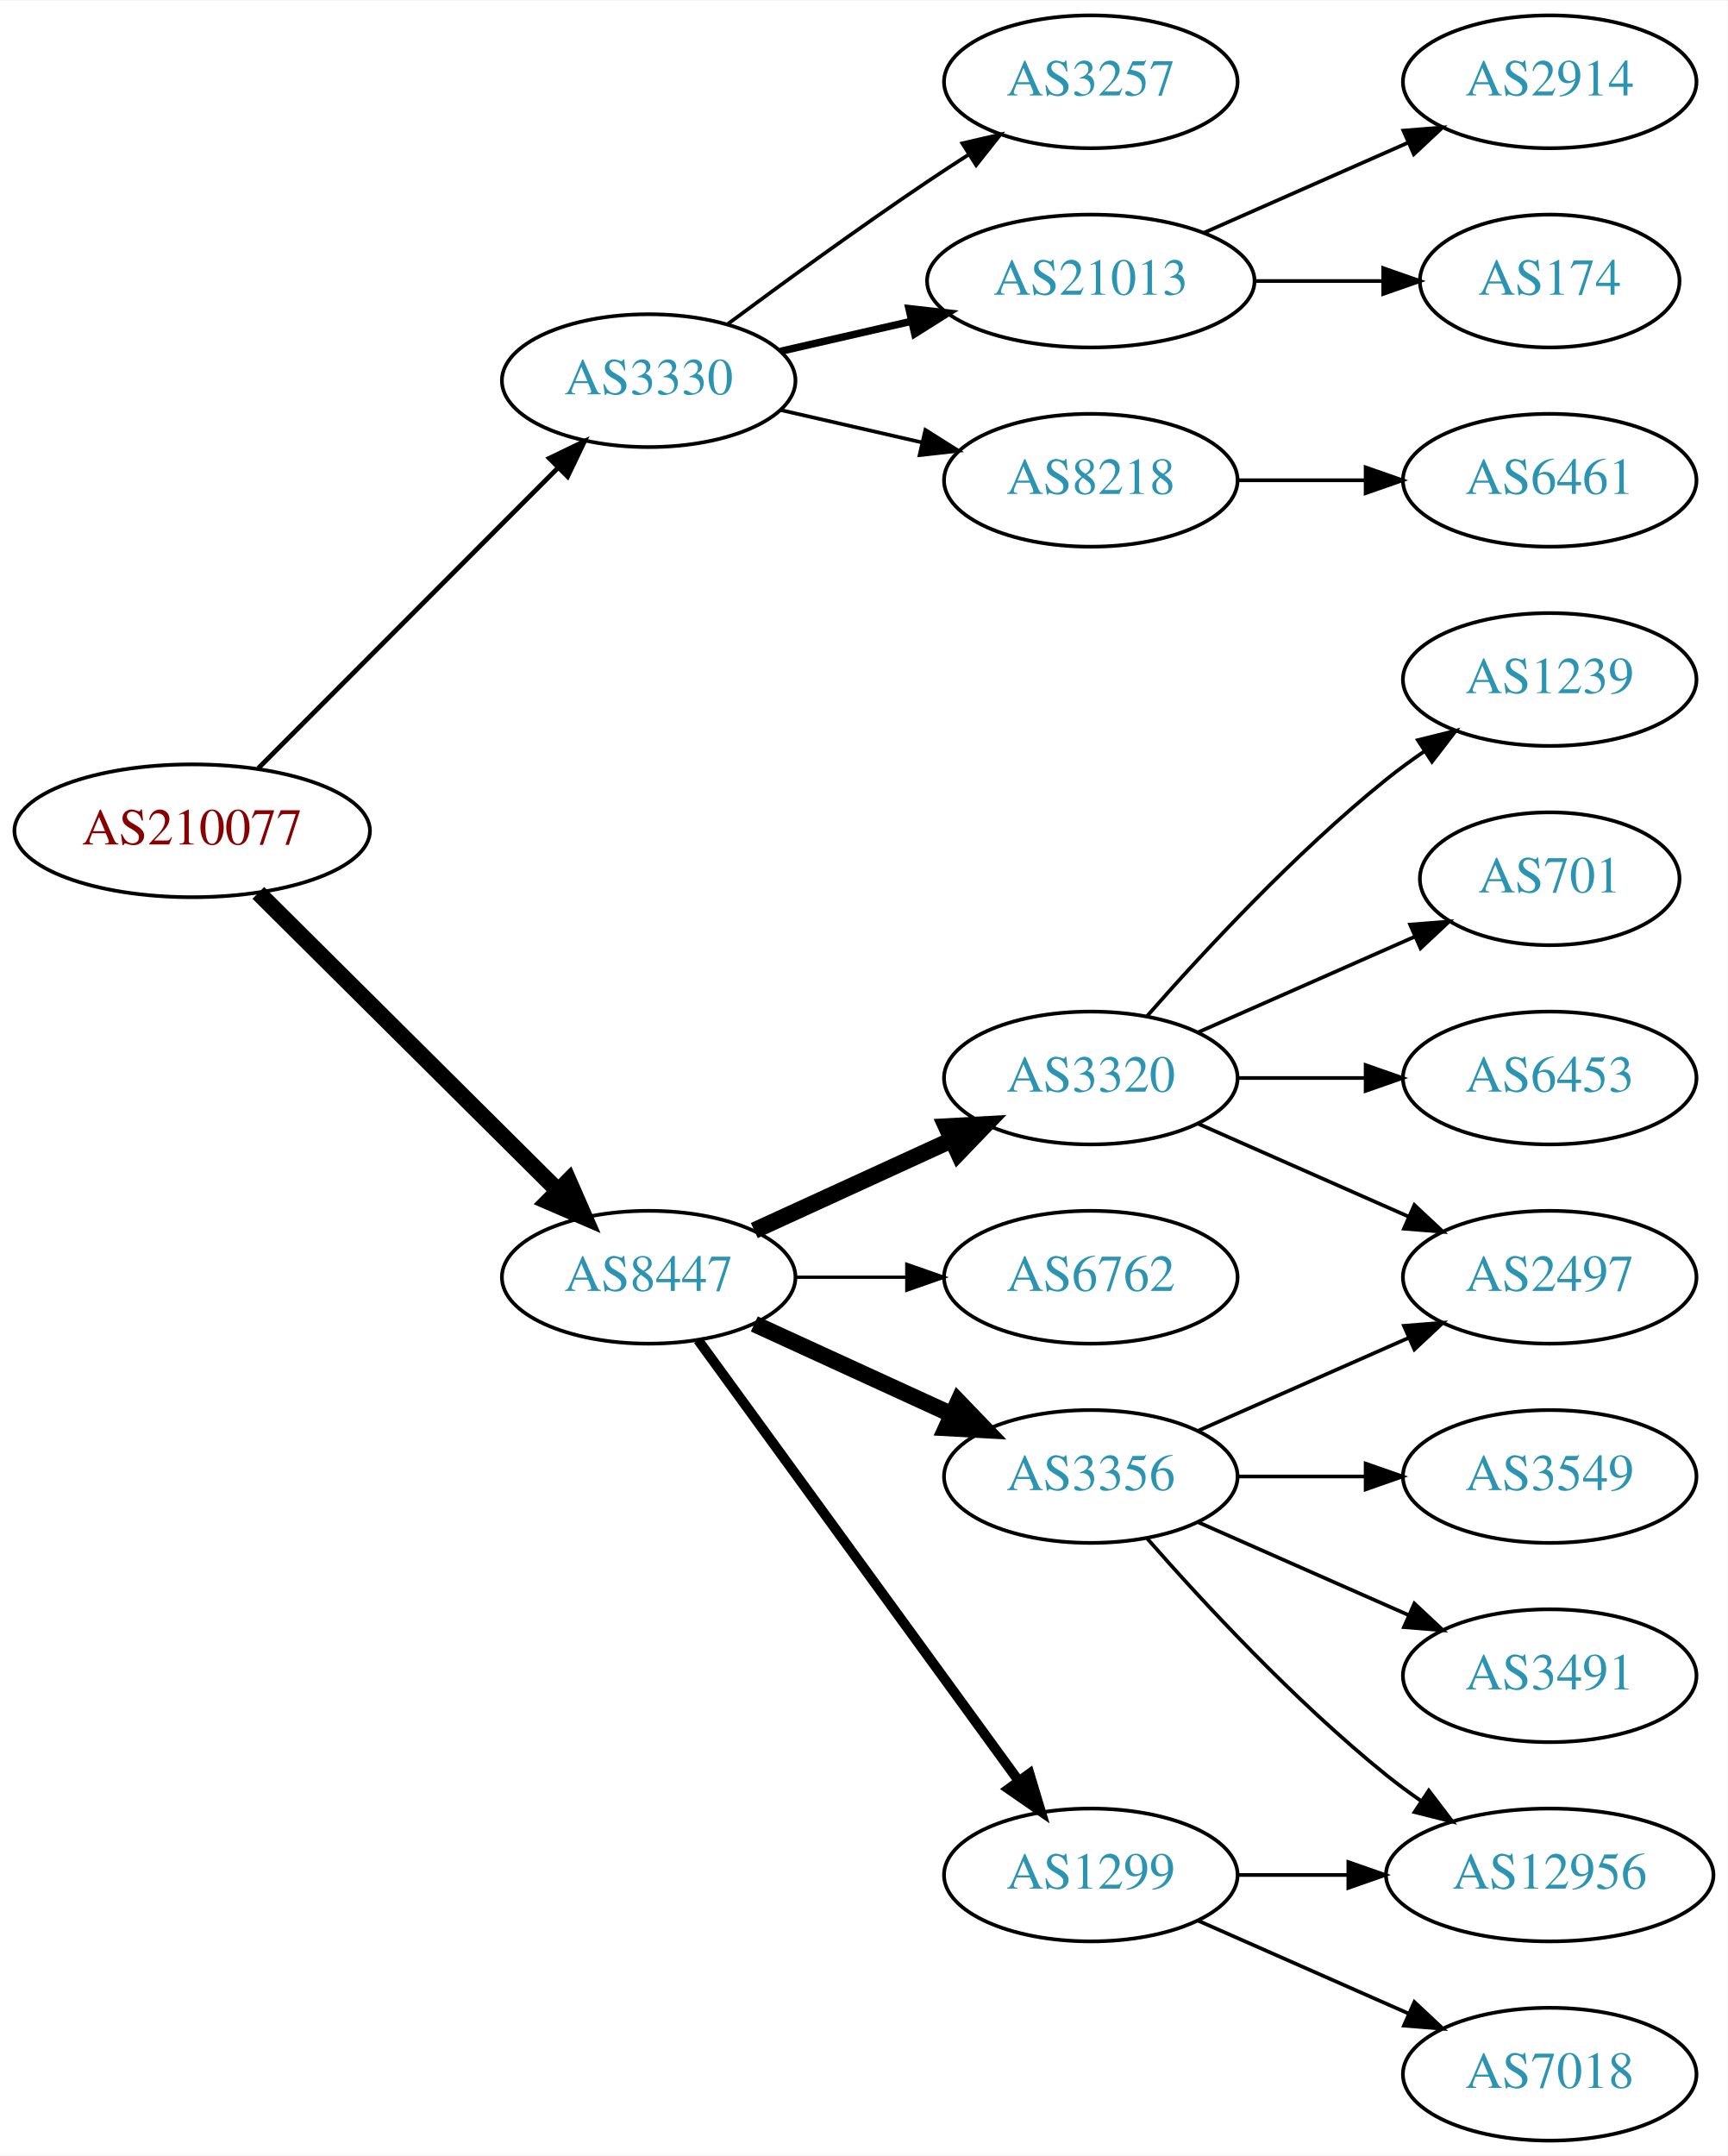
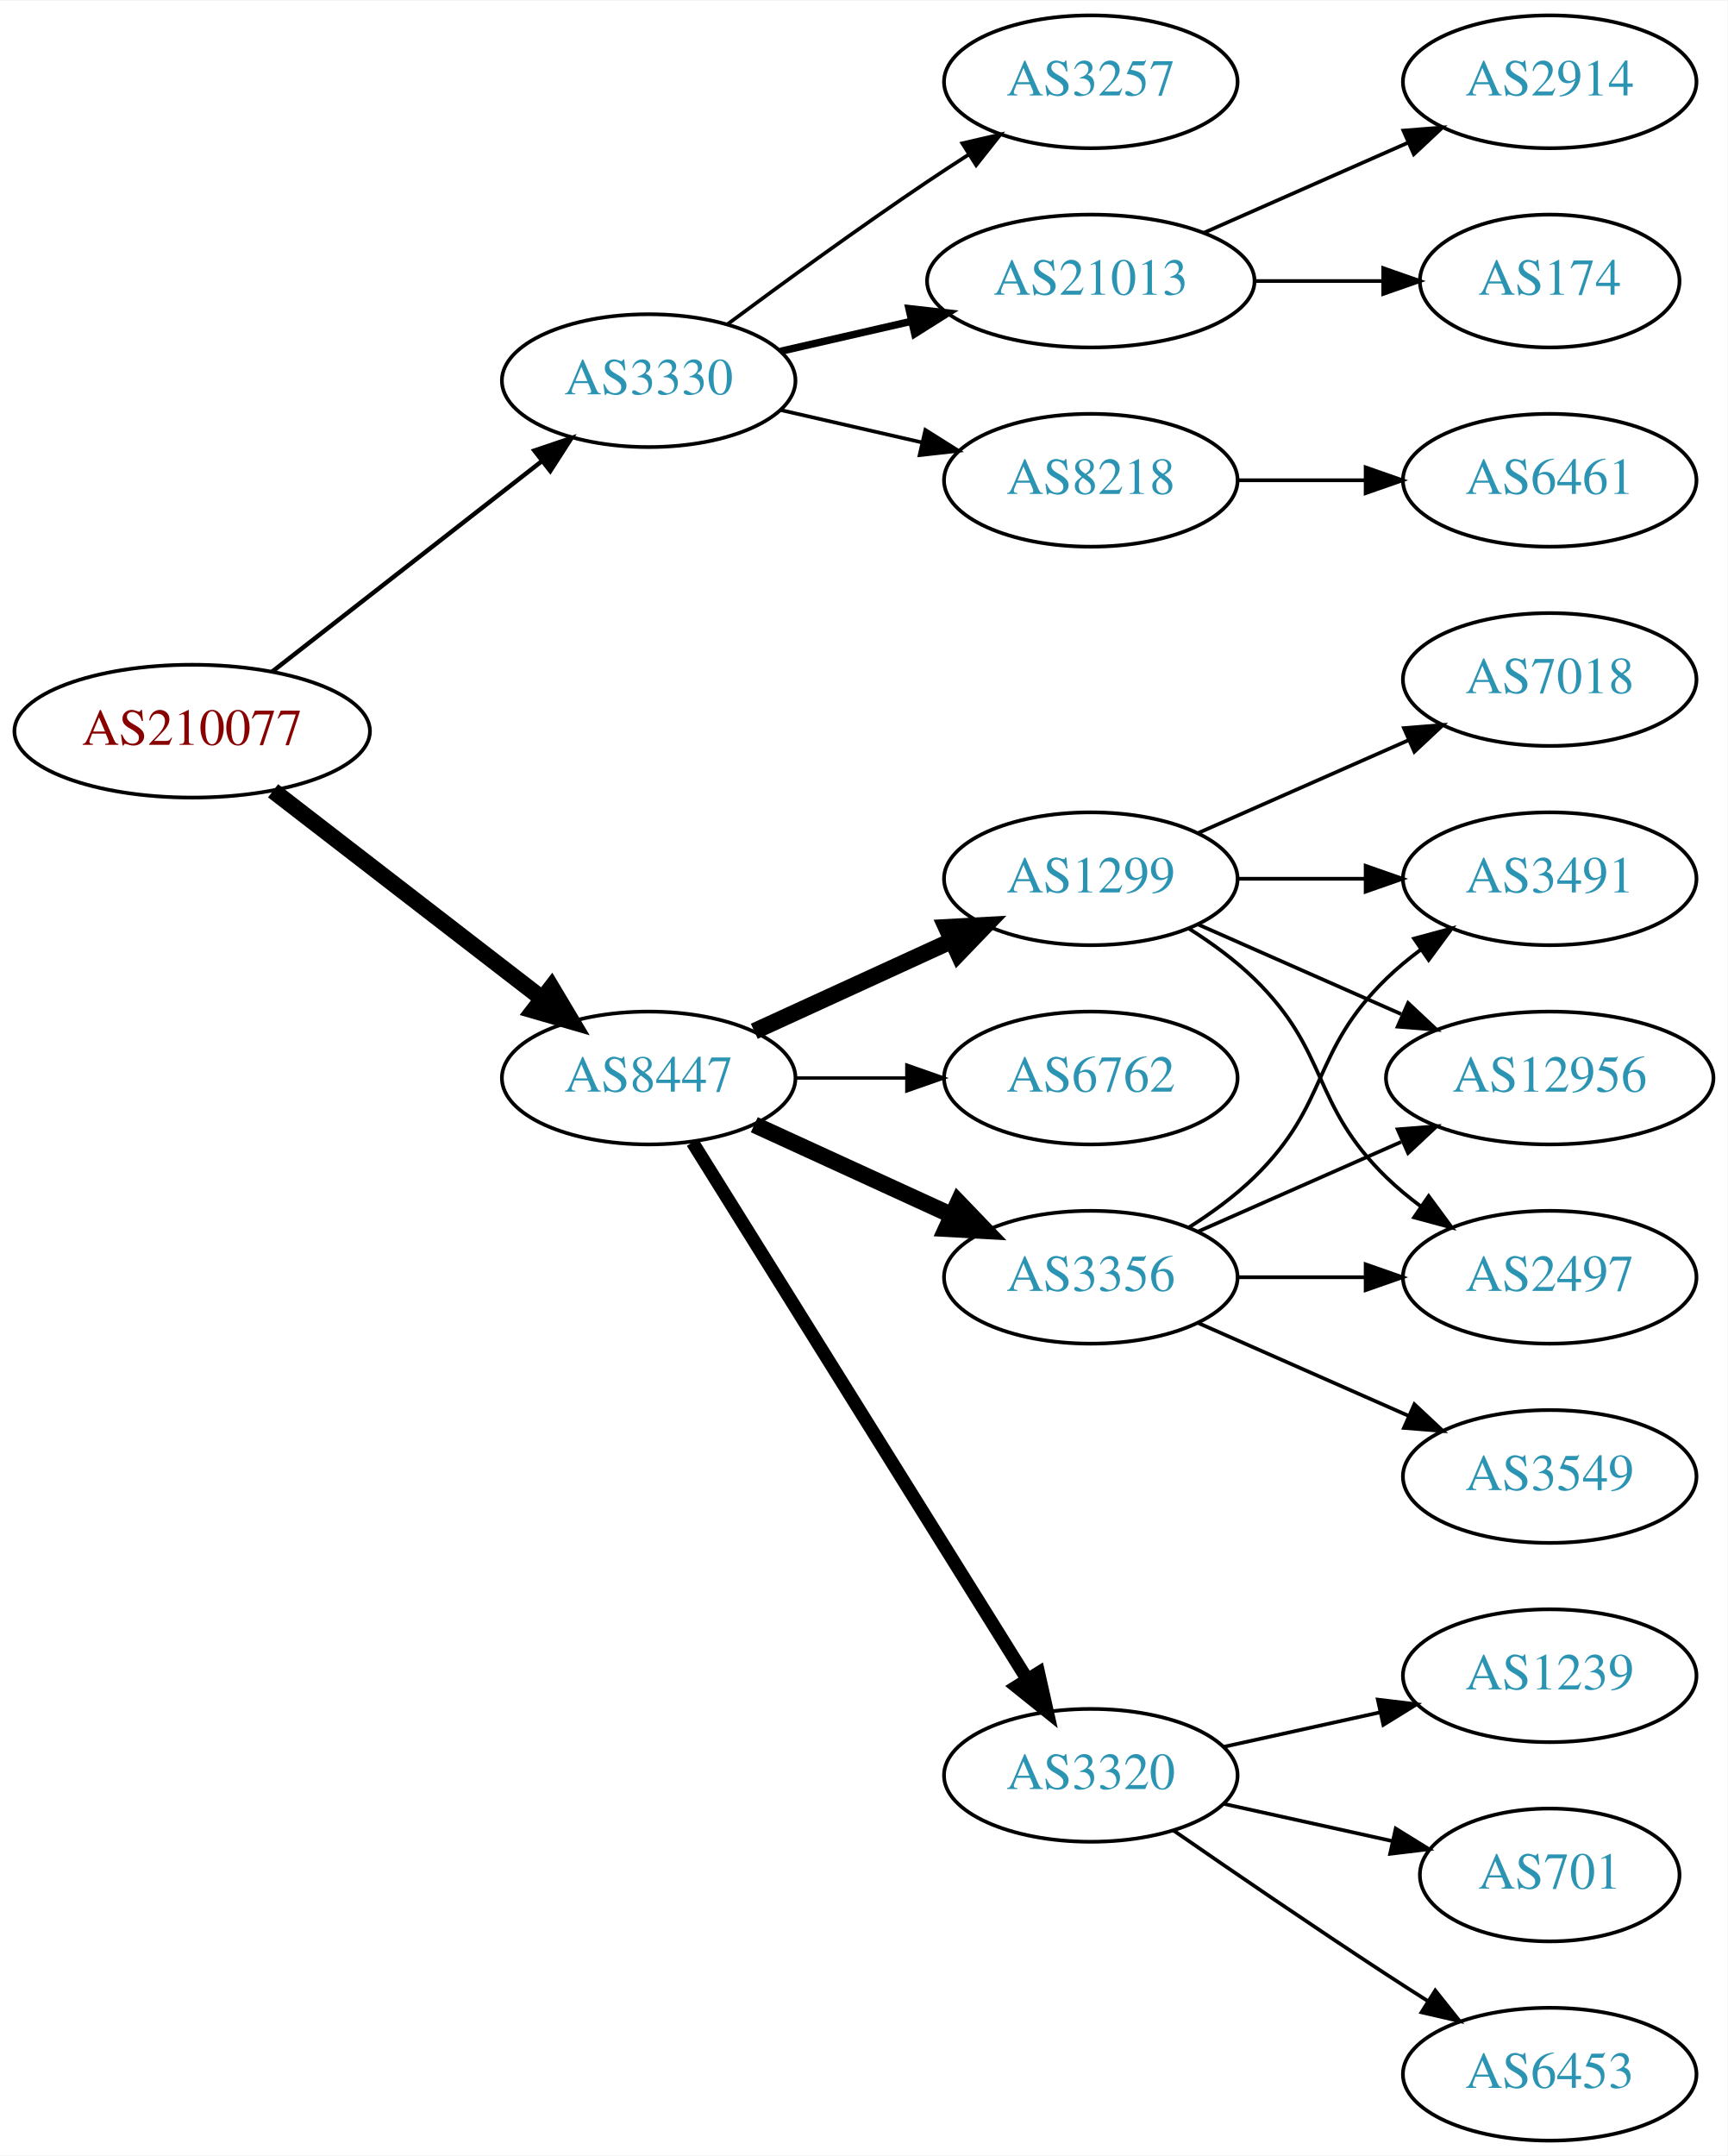
<svg xmlns="http://www.w3.org/2000/svg" xmlns:xlink="http://www.w3.org/1999/xlink" width="468pt" height="584pt" viewBox="0.00 0.00 468.27 584.00">
  <g id="graph0" class="graph" transform="scale(1 1) rotate(0) translate(4 580)">
    <polygon fill="white" stroke="none" points="-4,4 -4,-580 464.269,-580 464.269,4 -4,4" />
    <g id="node1" class="node">
      <g id="a_node1">
        <a xlink:href="/asn/210077" xlink:title="AS210077 ~ Treibacher Industrie AG [AT]">
-           <ellipse fill="#ffffff" stroke="black" cx="48.096" cy="-355" rx="48.192" ry="18" />
-           <text text-anchor="middle" x="48.096" y="-351.3" font-family="Times,serif" font-size="14.00" fill="#880000">AS210077</text>
+           <ellipse fill="#ffffff" stroke="black" cx="48.096" cy="-382" rx="48.192" ry="18" />
+           <text text-anchor="middle" x="48.096" y="-378.3" font-family="Times,serif" font-size="14.00" fill="#880000">AS210077</text>
        </a>
      </g>
    </g>
    <g id="node2" class="node">
      <g id="a_node2">
        <a xlink:href="/asn/3330" xlink:title="AS3330 ~ Vienna, Austria [AT]">
          <ellipse fill="#ffffff" stroke="black" cx="171.838" cy="-477" rx="39.794" ry="18" />
          <text text-anchor="middle" x="171.838" y="-473.3" font-family="Times,serif" font-size="14.00" fill="#2c94b3">AS3330</text>
        </a>
      </g>
    </g>
    <g id="edge1" class="edge">
-       <path fill="none" stroke="black" stroke-width="1.286" d="M66.023,-371.964C87.129,-393.114 123.327,-429.388 147.17,-453.282" />
-       <polygon fill="black" stroke="black" stroke-width="1.286" points="144.902,-455.964 154.443,-460.57 149.857,-451.019 144.902,-455.964" />
+       <path fill="none" stroke="black" stroke-width="1.2" d="M69.748,-398.115C89.839,-413.794 120.512,-437.729 142.802,-455.122" />
+       <polygon fill="black" stroke="black" stroke-width="1.2" points="140.857,-458.045 150.894,-461.437 145.164,-452.526 140.857,-458.045" />
    </g>
    <g id="node3" class="node">
      <g id="a_node3">
        <a xlink:href="/asn/8447" xlink:title="AS8447 ~ A1 Telekom Austria AG [AT]">
-           <ellipse fill="#ffffff" stroke="black" cx="171.838" cy="-234" rx="39.794" ry="18" />
-           <text text-anchor="middle" x="171.838" y="-230.3" font-family="Times,serif" font-size="14.00" fill="#2c94b3">AS8447</text>
+           <ellipse fill="#ffffff" stroke="black" cx="171.838" cy="-288" rx="39.794" ry="18" />
+           <text text-anchor="middle" x="171.838" y="-284.3" font-family="Times,serif" font-size="14.00" fill="#2c94b3">AS8447</text>
        </a>
      </g>
    </g>
    <g id="edge2" class="edge">
-       <path fill="none" stroke="black" stroke-width="4.5" d="M66.023,-338.175C87.129,-317.198 123.327,-281.222 147.17,-257.523" />
-       <polygon fill="black" stroke="black" stroke-width="4.5" points="150.126,-260.137 154.443,-250.295 144.575,-254.552 150.126,-260.137" />
+       <path fill="none" stroke="black" stroke-width="4.5" d="M70.024,-365.841C90.158,-350.295 120.732,-326.688 142.93,-309.548" />
+       <polygon fill="black" stroke="black" stroke-width="4.5" points="145.48,-312.554 150.989,-303.326 140.667,-306.321 145.48,-312.554" />
    </g>
    <g id="node4" class="node">
      <g id="a_node4">
+         <a xlink:href="/asn/3257" xlink:title="AS3257 ~ GTT [DE]">
+           <ellipse fill="#ffffff" stroke="black" cx="291.681" cy="-558" rx="39.794" ry="18" />
+           <text text-anchor="middle" x="291.681" y="-554.3" font-family="Times,serif" font-size="14.00" fill="#2c94b3">AS3257</text>
+         </a>
+       </g>
+     </g>
+     <g id="edge3" class="edge">
+       <path fill="none" stroke="black" d="M193.168,-492.277C208.031,-503.304 228.775,-518.407 247.484,-531 251.033,-533.389 254.784,-535.839 258.532,-538.242" />
+       <polygon fill="black" stroke="black" points="256.858,-541.325 267.181,-543.712 260.6,-535.409 256.858,-541.325" />
+     </g>
+     <g id="node5" class="node">
+       <g id="a_node5">
        <a xlink:href="/asn/21013" xlink:title="AS21013 ~ Wels, AT [AT]">
          <ellipse fill="#ffffff" stroke="black" cx="291.681" cy="-504" rx="44.393" ry="18" />
          <text text-anchor="middle" x="291.681" y="-500.3" font-family="Times,serif" font-size="14.00" fill="#2c94b3">AS21013</text>
        </a>
      </g>
    </g>
-     <g id="edge3" class="edge">
+     <g id="edge4" class="edge">
      <path fill="none" stroke="black" stroke-width="2" d="M207.557,-484.955C218.696,-487.507 231.231,-490.379 243.124,-493.104" />
      <polygon fill="black" stroke="black" stroke-width="2" points="242.389,-496.526 252.918,-495.348 243.953,-489.703 242.389,-496.526" />
    </g>
-     <g id="node5" class="node">
-       <g id="a_node5">
+     <g id="node6" class="node">
+       <g id="a_node6">
        <a xlink:href="/asn/8218" xlink:title="AS8218 ~ legacy Neotelecoms [FR]">
          <ellipse fill="#ffffff" stroke="black" cx="291.681" cy="-450" rx="39.794" ry="18" />
          <text text-anchor="middle" x="291.681" y="-446.3" font-family="Times,serif" font-size="14.00" fill="#2c94b3">AS8218</text>
        </a>
      </g>
    </g>
-     <g id="edge4" class="edge">
+     <g id="edge5" class="edge">
      <path fill="none" stroke="black" d="M207.557,-469.045C219.557,-466.296 233.178,-463.175 245.871,-460.267" />
      <polygon fill="black" stroke="black" points="246.836,-463.636 255.802,-457.991 245.273,-456.813 246.836,-463.636" />
    </g>
-     <g id="node6" class="node">
-       <g id="a_node6">
-         <a xlink:href="/asn/3257" xlink:title="AS3257 ~ GTT [DE]">
-           <ellipse fill="#ffffff" stroke="black" cx="291.681" cy="-558" rx="39.794" ry="18" />
-           <text text-anchor="middle" x="291.681" y="-554.3" font-family="Times,serif" font-size="14.00" fill="#2c94b3">AS3257</text>
-         </a>
-       </g>
-     </g>
-     <g id="edge5" class="edge">
-       <path fill="none" stroke="black" d="M193.168,-492.277C208.031,-503.304 228.775,-518.407 247.484,-531 251.033,-533.389 254.784,-535.839 258.532,-538.242" />
-       <polygon fill="black" stroke="black" points="256.858,-541.325 267.181,-543.712 260.6,-535.409 256.858,-541.325" />
-     </g>
    <g id="node10" class="node">
      <g id="a_node10">
-         <a xlink:href="/asn/1299" xlink:title="AS1299 ~ Telia Carrier [EU]">
-           <ellipse fill="#ffffff" stroke="black" cx="291.681" cy="-72" rx="39.794" ry="18" />
-           <text text-anchor="middle" x="291.681" y="-68.3" font-family="Times,serif" font-size="14.00" fill="#2c94b3">AS1299</text>
+         <a xlink:href="/asn/6762" xlink:title="AS6762 ~ TELECOM ITALIA SPARKLE S.p.A. [IT]">
+           <ellipse fill="#ffffff" stroke="black" cx="291.681" cy="-288" rx="39.794" ry="18" />
+           <text text-anchor="middle" x="291.681" y="-284.3" font-family="Times,serif" font-size="14.00" fill="#2c94b3">AS6762</text>
        </a>
      </g>
    </g>
    <g id="edge9" class="edge">
-       <path fill="none" stroke="black" stroke-width="2.7" d="M185.226,-216.969C205.948,-188.483 247.752,-131.015 272.039,-97.626" />
-       <polygon fill="black" stroke="black" stroke-width="2.7" points="275.051,-99.436 278.103,-89.29 269.39,-95.318 275.051,-99.436" />
+       <path fill="none" stroke="black" stroke-width="0.9" d="M211.751,-288C221.304,-288 231.654,-288 241.616,-288" />
+       <polygon fill="black" stroke="black" stroke-width="0.9" points="241.809,-291.5 251.809,-288 241.809,-284.5 241.809,-291.5" />
    </g>
    <g id="node11" class="node">
      <g id="a_node11">
-         <a xlink:href="/asn/3320" xlink:title="AS3320 ~ DTAG [DE]">
-           <ellipse fill="#ffffff" stroke="black" cx="291.681" cy="-288" rx="39.794" ry="18" />
-           <text text-anchor="middle" x="291.681" y="-284.3" font-family="Times,serif" font-size="14.00" fill="#2c94b3">AS3320</text>
+         <a xlink:href="/asn/1299" xlink:title="AS1299 ~ Telia Carrier [EU]">
+           <ellipse fill="#ffffff" stroke="black" cx="291.681" cy="-342" rx="39.794" ry="18" />
+           <text text-anchor="middle" x="291.681" y="-338.3" font-family="Times,serif" font-size="14.00" fill="#2c94b3">AS1299</text>
        </a>
      </g>
    </g>
    <g id="edge10" class="edge">
-       <path fill="none" stroke="black" stroke-width="4.5" d="M200.467,-246.661C216.424,-253.973 236.694,-263.261 253.977,-271.181" />
-       <polygon fill="black" stroke="black" stroke-width="4.5" points="252.493,-274.832 263.225,-275.419 255.774,-267.673 252.493,-274.832" />
+       <path fill="none" stroke="black" stroke-width="4.5" d="M200.467,-300.661C216.424,-307.973 236.694,-317.261 253.977,-325.181" />
+       <polygon fill="black" stroke="black" stroke-width="4.5" points="252.493,-328.832 263.225,-329.419 255.774,-321.673 252.493,-328.832" />
    </g>
    <g id="node12" class="node">
      <g id="a_node12">
-         <a xlink:href="/asn/6762" xlink:title="AS6762 ~ TELECOM ITALIA SPARKLE S.p.A. [IT]">
-           <ellipse fill="#ffffff" stroke="black" cx="291.681" cy="-234" rx="39.794" ry="18" />
-           <text text-anchor="middle" x="291.681" y="-230.3" font-family="Times,serif" font-size="14.00" fill="#2c94b3">AS6762</text>
+         <a xlink:href="/asn/3320" xlink:title="AS3320 ~ DTAG [DE]">
+           <ellipse fill="#ffffff" stroke="black" cx="291.681" cy="-99" rx="39.794" ry="18" />
+           <text text-anchor="middle" x="291.681" y="-95.3" font-family="Times,serif" font-size="14.00" fill="#2c94b3">AS3320</text>
        </a>
      </g>
    </g>
    <g id="edge11" class="edge">
-       <path fill="none" stroke="black" stroke-width="0.9" d="M211.751,-234C221.304,-234 231.654,-234 241.616,-234" />
-       <polygon fill="black" stroke="black" stroke-width="0.9" points="241.809,-237.5 251.809,-234 241.809,-230.5 241.809,-237.5" />
+       <path fill="none" stroke="black" stroke-width="3.6" d="M183.713,-270.558C204.496,-237.225 249.957,-164.314 274.386,-125.134" />
+       <polygon fill="black" stroke="black" stroke-width="3.6" points="277.511,-126.737 279.832,-116.4 271.571,-123.034 277.511,-126.737" />
    </g>
    <g id="node13" class="node">
      <g id="a_node13">
        <a xlink:href="/asn/3356" xlink:title="AS3356 ~ Level 3 Parent, LLC [US]">
-           <ellipse fill="#ffffff" stroke="black" cx="291.681" cy="-180" rx="39.794" ry="18" />
-           <text text-anchor="middle" x="291.681" y="-176.3" font-family="Times,serif" font-size="14.00" fill="#2c94b3">AS3356</text>
+           <ellipse fill="#ffffff" stroke="black" cx="291.681" cy="-234" rx="39.794" ry="18" />
+           <text text-anchor="middle" x="291.681" y="-230.3" font-family="Times,serif" font-size="14.00" fill="#2c94b3">AS3356</text>
        </a>
      </g>
    </g>
    <g id="edge12" class="edge">
-       <path fill="none" stroke="black" stroke-width="4.5" d="M200.467,-221.339C216.424,-214.027 236.694,-204.739 253.977,-196.819" />
-       <polygon fill="black" stroke="black" stroke-width="4.5" points="255.774,-200.327 263.225,-192.581 252.493,-193.168 255.774,-200.327" />
+       <path fill="none" stroke="black" stroke-width="4.5" d="M200.467,-275.339C216.424,-268.027 236.694,-258.739 253.977,-250.819" />
+       <polygon fill="black" stroke="black" stroke-width="4.5" points="255.774,-254.327 263.225,-246.581 252.493,-247.168 255.774,-254.327" />
    </g>
    <g id="node7" class="node">
      <g id="a_node7">
+         <a xlink:href="/asn/2914" xlink:title="AS2914 ~ NTT America, Inc. [US]">
+           <ellipse fill="#ffffff" stroke="black" cx="416.073" cy="-558" rx="39.794" ry="18" />
+           <text text-anchor="middle" x="416.073" y="-554.3" font-family="Times,serif" font-size="14.00" fill="#2c94b3">AS2914</text>
+         </a>
+       </g>
+     </g>
+     <g id="edge6" class="edge">
+       <path fill="none" stroke="black" d="M322.308,-517.072C338.903,-524.393 359.762,-533.597 377.496,-541.421" />
+       <polygon fill="black" stroke="black" points="376.417,-544.77 386.979,-545.605 379.243,-538.366 376.417,-544.77" />
+     </g>
+     <g id="node8" class="node">
+       <g id="a_node8">
        <a xlink:href="/asn/174" xlink:title="AS174 ~ Cogent Communications [US]">
          <ellipse fill="#ffffff" stroke="black" cx="416.073" cy="-504" rx="35.194" ry="18" />
          <text text-anchor="middle" x="416.073" y="-500.3" font-family="Times,serif" font-size="14.00" fill="#2c94b3">AS174</text>
        </a>
      </g>
    </g>
-     <g id="edge6" class="edge">
+     <g id="edge7" class="edge">
      <path fill="none" stroke="black" d="M336.176,-504C347.434,-504 359.566,-504 370.859,-504" />
      <polygon fill="black" stroke="black" points="370.947,-507.5 380.947,-504 370.947,-500.5 370.947,-507.5" />
-     </g>
-     <g id="node8" class="node">
-       <g id="a_node8">
-         <a xlink:href="/asn/2914" xlink:title="AS2914 ~ NTT America, Inc. [US]">
-           <ellipse fill="#ffffff" stroke="black" cx="416.073" cy="-558" rx="39.794" ry="18" />
-           <text text-anchor="middle" x="416.073" y="-554.3" font-family="Times,serif" font-size="14.00" fill="#2c94b3">AS2914</text>
-         </a>
-       </g>
-     </g>
-     <g id="edge7" class="edge">
-       <path fill="none" stroke="black" d="M322.308,-517.072C338.903,-524.393 359.762,-533.597 377.496,-541.421" />
-       <polygon fill="black" stroke="black" points="376.417,-544.77 386.979,-545.605 379.243,-538.366 376.417,-544.77" />
    </g>
    <g id="node9" class="node">
      <g id="a_node9">
        <a xlink:href="/asn/6461" xlink:title="AS6461 ~ ZAYO-6461 [US]">
          <ellipse fill="#ffffff" stroke="black" cx="416.073" cy="-450" rx="39.794" ry="18" />
          <text text-anchor="middle" x="416.073" y="-446.3" font-family="Times,serif" font-size="14.00" fill="#2c94b3">AS6461</text>
        </a>
      </g>
    </g>
    <g id="edge8" class="edge">
      <path fill="none" stroke="black" d="M331.406,-450C342.344,-450 354.395,-450 365.861,-450" />
      <polygon fill="black" stroke="black" points="366.179,-453.5 376.179,-450 366.179,-446.5 366.179,-453.5" />
    </g>
-     <g id="node20" class="node">
-       <g id="a_node20">
-         <a xlink:href="/asn/12956" xlink:title="AS12956 ~ TELXIUS [ES]">
-           <ellipse fill="#ffffff" stroke="black" cx="416.073" cy="-72" rx="44.393" ry="18" />
-           <text text-anchor="middle" x="416.073" y="-68.3" font-family="Times,serif" font-size="14.00" fill="#2c94b3">AS12956</text>
-         </a>
-       </g>
-     </g>
-     <g id="edge22" class="edge">
-       <path fill="none" stroke="black" d="M331.406,-72C340.866,-72 351.158,-72 361.184,-72" />
-       <polygon fill="black" stroke="black" points="361.491,-75.5 371.491,-72 361.491,-68.5 361.491,-75.5" />
-     </g>
-     <g id="node21" class="node">
-       <g id="a_node21">
-         <a xlink:href="/asn/7018" xlink:title="AS7018 ~ AT&amp;T Services, Inc. [US]">
-           <ellipse fill="#ffffff" stroke="black" cx="416.073" cy="-18" rx="39.794" ry="18" />
-           <text text-anchor="middle" x="416.073" y="-14.3" font-family="Times,serif" font-size="14.00" fill="#2c94b3">AS7018</text>
-         </a>
-       </g>
-     </g>
-     <g id="edge21" class="edge">
-       <path fill="none" stroke="black" d="M320.76,-59.611C337.708,-52.134 359.505,-42.517 377.874,-34.412" />
-       <polygon fill="black" stroke="black" points="379.388,-37.57 387.124,-30.331 376.562,-31.166 379.388,-37.57" />
-     </g>
    <g id="node14" class="node">
      <g id="a_node14">
        <a xlink:href="/asn/2497" xlink:title="AS2497 ~ Internet Initiative Japan Inc. [JP]">
          <ellipse fill="#ffffff" stroke="black" cx="416.073" cy="-234" rx="39.794" ry="18" />
          <text text-anchor="middle" x="416.073" y="-230.3" font-family="Times,serif" font-size="14.00" fill="#2c94b3">AS2497</text>
        </a>
      </g>
    </g>
    <g id="edge13" class="edge">
-       <path fill="none" stroke="black" d="M320.76,-275.611C337.708,-268.134 359.505,-258.517 377.874,-250.412" />
-       <polygon fill="black" stroke="black" points="379.388,-253.57 387.124,-246.331 376.562,-247.166 379.388,-253.57" />
+       <path fill="none" stroke="black" d="M318.21,-328.538C324.372,-324.638 330.674,-320.052 335.877,-315 356.57,-294.906 351.183,-281.094 371.877,-261 374.722,-258.237 377.896,-255.614 381.196,-253.166" />
+       <polygon fill="black" stroke="black" points="383.261,-255.994 389.544,-247.462 379.312,-250.214 383.261,-255.994" />
    </g>
    <g id="node15" class="node">
      <g id="a_node15">
-         <a xlink:href="/asn/6453" xlink:title="AS6453 ~ TATA COMMUNICATIONS (AMERICA) INC [US]">
-           <ellipse fill="#ffffff" stroke="black" cx="416.073" cy="-288" rx="39.794" ry="18" />
-           <text text-anchor="middle" x="416.073" y="-284.3" font-family="Times,serif" font-size="14.00" fill="#2c94b3">AS6453</text>
+         <a xlink:href="/asn/3491" xlink:title="AS3491 ~ PCCW Global, Inc. [US]">
+           <ellipse fill="#ffffff" stroke="black" cx="416.073" cy="-342" rx="39.794" ry="18" />
+           <text text-anchor="middle" x="416.073" y="-338.3" font-family="Times,serif" font-size="14.00" fill="#2c94b3">AS3491</text>
        </a>
      </g>
    </g>
    <g id="edge14" class="edge">
-       <path fill="none" stroke="black" d="M331.406,-288C342.344,-288 354.395,-288 365.861,-288" />
-       <polygon fill="black" stroke="black" points="366.179,-291.5 376.179,-288 366.179,-284.5 366.179,-291.5" />
+       <path fill="none" stroke="black" d="M331.406,-342C342.344,-342 354.395,-342 365.861,-342" />
+       <polygon fill="black" stroke="black" points="366.179,-345.5 376.179,-342 366.179,-338.5 366.179,-345.5" />
    </g>
    <g id="node16" class="node">
      <g id="a_node16">
-         <a xlink:href="/asn/1239" xlink:title="AS1239 ~ Sprint [US]">
-           <ellipse fill="#ffffff" stroke="black" cx="416.073" cy="-396" rx="39.794" ry="18" />
-           <text text-anchor="middle" x="416.073" y="-392.3" font-family="Times,serif" font-size="14.00" fill="#2c94b3">AS1239</text>
+         <a xlink:href="/asn/12956" xlink:title="AS12956 ~ TELXIUS [ES]">
+           <ellipse fill="#ffffff" stroke="black" cx="416.073" cy="-288" rx="44.393" ry="18" />
+           <text text-anchor="middle" x="416.073" y="-284.3" font-family="Times,serif" font-size="14.00" fill="#2c94b3">AS12956</text>
        </a>
      </g>
    </g>
    <g id="edge15" class="edge">
-       <path fill="none" stroke="black" d="M306.833,-304.663C321.934,-321.894 347.055,-349.024 371.877,-369 375.132,-371.62 378.657,-374.192 382.242,-376.646" />
-       <polygon fill="black" stroke="black" points="380.329,-379.577 390.614,-382.121 384.16,-373.719 380.329,-379.577" />
+       <path fill="none" stroke="black" d="M320.76,-329.611C337.076,-322.413 357.886,-313.231 375.806,-305.325" />
+       <polygon fill="black" stroke="black" points="377.681,-308.323 385.417,-301.084 374.855,-301.919 377.681,-308.323" />
    </g>
    <g id="node17" class="node">
      <g id="a_node17">
-         <a xlink:href="/asn/701" xlink:title="AS701 ~ UUNET [US]">
-           <ellipse fill="#ffffff" stroke="black" cx="416.073" cy="-342" rx="35.194" ry="18" />
-           <text text-anchor="middle" x="416.073" y="-338.3" font-family="Times,serif" font-size="14.00" fill="#2c94b3">AS701</text>
+         <a xlink:href="/asn/7018" xlink:title="AS7018 ~ AT&amp;T Services, Inc. [US]">
+           <ellipse fill="#ffffff" stroke="black" cx="416.073" cy="-396" rx="39.794" ry="18" />
+           <text text-anchor="middle" x="416.073" y="-392.3" font-family="Times,serif" font-size="14.00" fill="#2c94b3">AS7018</text>
        </a>
      </g>
    </g>
    <g id="edge16" class="edge">
-       <path fill="none" stroke="black" d="M320.76,-300.389C338.188,-308.078 360.746,-318.031 379.429,-326.274" />
-       <polygon fill="black" stroke="black" points="378.237,-329.573 388.799,-330.408 381.063,-323.169 378.237,-329.573" />
-     </g>
-     <g id="edge18" class="edge">
-       <path fill="none" stroke="black" d="M320.76,-192.389C337.708,-199.866 359.505,-209.483 377.874,-217.588" />
-       <polygon fill="black" stroke="black" points="376.562,-220.834 387.124,-221.669 379.388,-214.43 376.562,-220.834" />
+       <path fill="none" stroke="black" d="M320.76,-354.389C337.708,-361.866 359.505,-371.483 377.874,-379.588" />
+       <polygon fill="black" stroke="black" points="376.562,-382.834 387.124,-383.669 379.388,-376.43 376.562,-382.834" />
    </g>
    <g id="node18" class="node">
      <g id="a_node18">
-         <a xlink:href="/asn/3491" xlink:title="AS3491 ~ PCCW Global, Inc. [US]">
-           <ellipse fill="#ffffff" stroke="black" cx="416.073" cy="-126" rx="39.794" ry="18" />
-           <text text-anchor="middle" x="416.073" y="-122.3" font-family="Times,serif" font-size="14.00" fill="#2c94b3">AS3491</text>
+         <a xlink:href="/asn/701" xlink:title="AS701 ~ UUNET [US]">
+           <ellipse fill="#ffffff" stroke="black" cx="416.073" cy="-72" rx="35.194" ry="18" />
+           <text text-anchor="middle" x="416.073" y="-68.3" font-family="Times,serif" font-size="14.00" fill="#2c94b3">AS701</text>
        </a>
      </g>
    </g>
    <g id="edge17" class="edge">
-       <path fill="none" stroke="black" d="M320.76,-167.611C337.708,-160.134 359.505,-150.517 377.874,-142.412" />
-       <polygon fill="black" stroke="black" points="379.388,-145.57 387.124,-138.331 376.562,-139.166 379.388,-145.57" />
+       <path fill="none" stroke="black" d="M327.753,-91.263C341.987,-88.123 358.541,-84.471 373.386,-81.196" />
+       <polygon fill="black" stroke="black" points="374.329,-84.573 383.34,-79 372.82,-77.737 374.329,-84.573" />
    </g>
    <g id="node19" class="node">
      <g id="a_node19">
+         <a xlink:href="/asn/6453" xlink:title="AS6453 ~ TATA COMMUNICATIONS (AMERICA) INC [US]">
+           <ellipse fill="#ffffff" stroke="black" cx="416.073" cy="-18" rx="39.794" ry="18" />
+           <text text-anchor="middle" x="416.073" y="-14.3" font-family="Times,serif" font-size="14.00" fill="#2c94b3">AS6453</text>
+         </a>
+       </g>
+     </g>
+     <g id="edge18" class="edge">
+       <path fill="none" stroke="black" d="M314.038,-84.099C329.889,-73.123 352.092,-57.921 371.877,-45 375.459,-42.661 379.229,-40.241 382.989,-37.856" />
+       <polygon fill="black" stroke="black" points="385.052,-40.693 391.65,-32.404 381.323,-34.769 385.052,-40.693" />
+     </g>
+     <g id="node20" class="node">
+       <g id="a_node20">
+         <a xlink:href="/asn/1239" xlink:title="AS1239 ~ Sprint [US]">
+           <ellipse fill="#ffffff" stroke="black" cx="416.073" cy="-126" rx="39.794" ry="18" />
+           <text text-anchor="middle" x="416.073" y="-122.3" font-family="Times,serif" font-size="14.00" fill="#2c94b3">AS1239</text>
+         </a>
+       </g>
+     </g>
+     <g id="edge19" class="edge">
+       <path fill="none" stroke="black" d="M327.753,-106.737C340.94,-109.646 356.12,-112.995 370.086,-116.076" />
+       <polygon fill="black" stroke="black" points="369.476,-119.525 379.995,-118.262 370.984,-112.69 369.476,-119.525" />
+     </g>
+     <g id="edge23" class="edge">
+       <path fill="none" stroke="black" d="M331.406,-234C342.344,-234 354.395,-234 365.861,-234" />
+       <polygon fill="black" stroke="black" points="366.179,-237.5 376.179,-234 366.179,-230.5 366.179,-237.5" />
+     </g>
+     <g id="edge20" class="edge">
+       <path fill="none" stroke="black" d="M318.21,-247.462C324.372,-251.362 330.674,-255.948 335.877,-261 356.57,-281.094 351.183,-294.906 371.877,-315 374.722,-317.763 377.896,-320.386 381.196,-322.834" />
+       <polygon fill="black" stroke="black" points="379.312,-325.786 389.544,-328.538 383.261,-320.006 379.312,-325.786" />
+     </g>
+     <g id="edge21" class="edge">
+       <path fill="none" stroke="black" d="M320.76,-246.389C337.076,-253.587 357.886,-262.769 375.806,-270.675" />
+       <polygon fill="black" stroke="black" points="374.855,-274.081 385.417,-274.916 377.681,-267.677 374.855,-274.081" />
+     </g>
+     <g id="node21" class="node">
+       <g id="a_node21">
        <a xlink:href="/asn/3549" xlink:title="AS3549 ~ Level 3 Parent, LLC [US]">
          <ellipse fill="#ffffff" stroke="black" cx="416.073" cy="-180" rx="39.794" ry="18" />
          <text text-anchor="middle" x="416.073" y="-176.3" font-family="Times,serif" font-size="14.00" fill="#2c94b3">AS3549</text>
        </a>
      </g>
    </g>
-     <g id="edge19" class="edge">
-       <path fill="none" stroke="black" d="M331.406,-180C342.344,-180 354.395,-180 365.861,-180" />
-       <polygon fill="black" stroke="black" points="366.179,-183.5 376.179,-180 366.179,-176.5 366.179,-183.5" />
-     </g>
-     <g id="edge20" class="edge">
-       <path fill="none" stroke="black" d="M306.833,-163.337C321.934,-146.106 347.055,-118.976 371.877,-99 374.805,-96.644 377.951,-94.325 381.163,-92.098" />
-       <polygon fill="black" stroke="black" points="383.298,-94.882 389.711,-86.448 379.438,-89.042 383.298,-94.882" />
+     <g id="edge22" class="edge">
+       <path fill="none" stroke="black" d="M320.76,-221.611C337.708,-214.134 359.505,-204.517 377.874,-196.412" />
+       <polygon fill="black" stroke="black" points="379.388,-199.57 387.124,-192.331 376.562,-193.166 379.388,-199.57" />
    </g>
  </g>
</svg>
